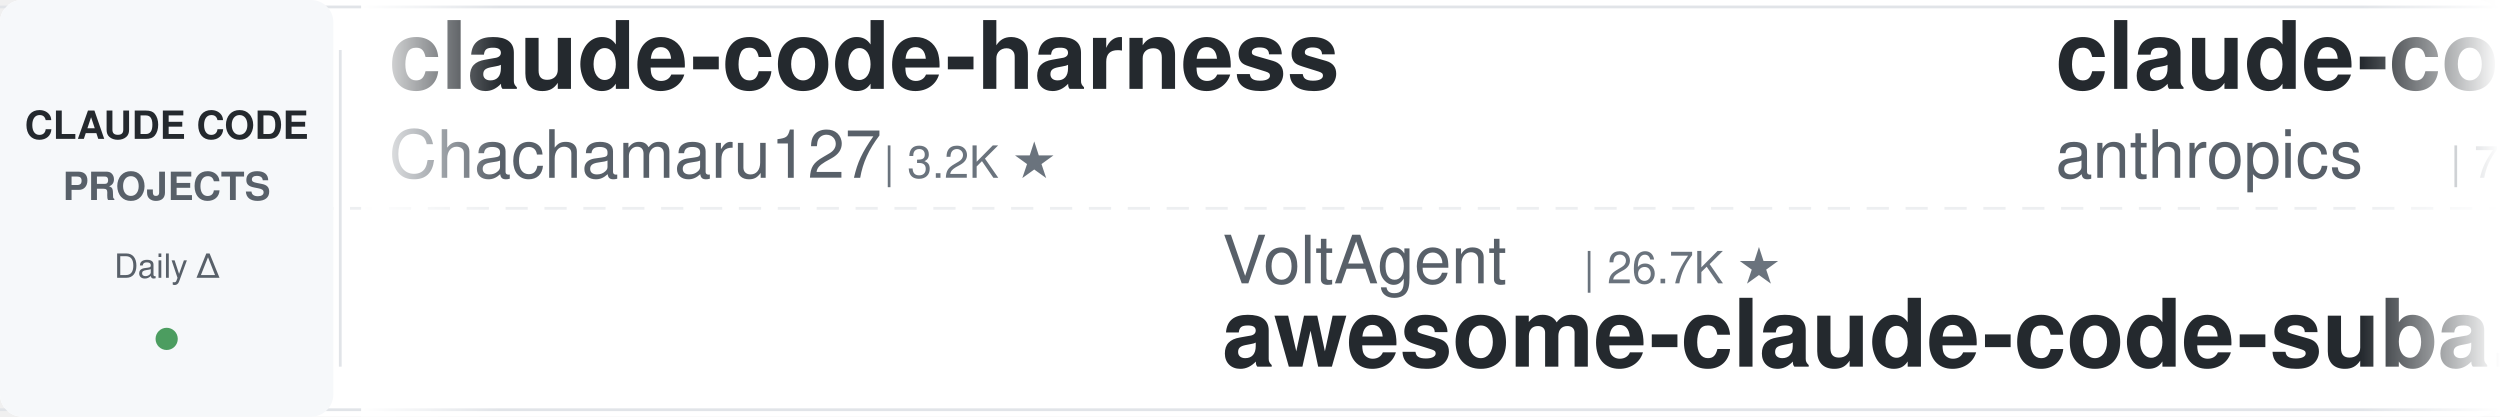
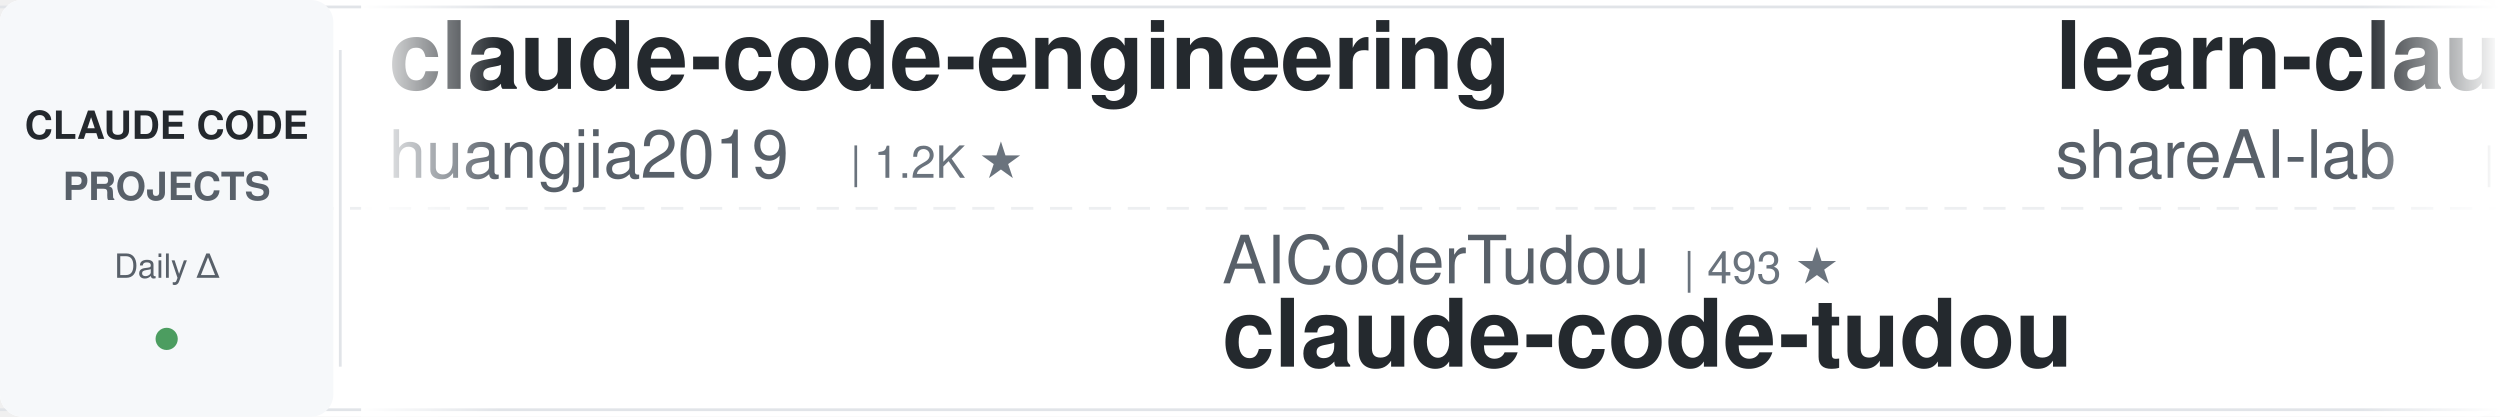
<svg xmlns="http://www.w3.org/2000/svg" width="900" height="150">
  <defs>
    <linearGradient id="leftFade" x1="0%" y1="0%" x2="100%" y2="0%">
      <stop offset="0%" style="stop-color:#ffffff;stop-opacity:1" />
      <stop offset="100%" style="stop-color:#ffffff;stop-opacity:0" />
    </linearGradient>
    <linearGradient id="rightFade" x1="0%" y1="0%" x2="100%" y2="0%">
      <stop offset="0%" style="stop-color:#ffffff;stop-opacity:0" />
      <stop offset="100%" style="stop-color:#ffffff;stop-opacity:1" />
    </linearGradient>
  </defs>
  <rect width="900" height="150" fill="#ffffff" rx="8" />
  <rect x="0" y="2" width="900" height="1" fill="#e1e4e8" />
  <rect x="0" y="147" width="900" height="1" fill="#e1e4e8" />
  <line x1="0" y1="75" x2="900" y2="75" stroke="#e1e4e8" stroke-width="1" stroke-dasharray="8 6" opacity="0.6" />
  <rect x="0" y="0" width="120" height="150" fill="#f6f8fa" rx="8" />
  <text x="60" y="50" font-family="-apple-system, BlinkMacSystemFont, 'Segoe UI', Helvetica, Arial, sans-serif" font-size="14" font-weight="600" fill="#24292e" text-anchor="middle">CLAUDE CODE</text>
  <text x="60" y="72" font-family="-apple-system, BlinkMacSystemFont, 'Segoe UI', Helvetica, Arial, sans-serif" font-size="14" font-weight="600" fill="#586069" text-anchor="middle">PROJECTS</text>
  <text x="60" y="100" font-family="-apple-system, BlinkMacSystemFont, 'Segoe UI', Helvetica, Arial, sans-serif" font-size="12" font-weight="500" fill="#586069" text-anchor="middle">Daily Δ</text>
  <circle cx="60" cy="122" r="4" fill="#22863a" opacity="0.8" />
  <rect x="122" y="18" width="1" height="114" fill="#e1e4e8" />
  <clipPath id="tickerClip">
    <rect x="130" y="0" width="770" height="150" />
  </clipPath>
  <g clip-path="url(#tickerClip)">
    <g id="tickerItems">
      <animateTransform attributeName="transform" attributeType="XML" type="translate" from="0 0" to="-3000 0" dur="54s" repeatCount="indefinite" />
      <g transform="translate(0, 0)">
-         <text x="140" y="32" font-family="-apple-system, BlinkMacSystemFont, 'Segoe UI', Helvetica, Arial, sans-serif" font-size="34" font-weight="600" fill="#24292e">claude-code-harness</text>
-         <text x="140" y="64" font-family="-apple-system, BlinkMacSystemFont, 'Segoe UI', Helvetica, Arial, sans-serif" font-size="24" font-weight="400" fill="#586069">Chachamaru127</text>
-         <text x="318" y="64" font-family="-apple-system, BlinkMacSystemFont, 'Segoe UI', Helvetica, Arial, sans-serif" font-size="16" font-weight="500" fill="#6a737d">| 3.2K ★</text>
+         <text x="140" y="32" font-family="-apple-system, BlinkMacSystemFont, 'Segoe UI', Helvetica, Arial, sans-serif" font-size="34" font-weight="600" fill="#24292e">claude-code-engineering</text>
+         <text x="140" y="64" font-family="-apple-system, BlinkMacSystemFont, 'Segoe UI', Helvetica, Arial, sans-serif" font-size="24" font-weight="400" fill="#586069">huangjia2019</text>
+         <text x="306" y="64" font-family="-apple-system, BlinkMacSystemFont, 'Segoe UI', Helvetica, Arial, sans-serif" font-size="16" font-weight="500" fill="#6a737d">| 1.2K ★</text>
      </g>
      <g transform="translate(300, 0)">
-         <text x="140" y="102" font-family="-apple-system, BlinkMacSystemFont, 'Segoe UI', Helvetica, Arial, sans-serif" font-size="24" font-weight="400" fill="#586069">VoltAgent</text>
-         <text x="270" y="102" font-family="-apple-system, BlinkMacSystemFont, 'Segoe UI', Helvetica, Arial, sans-serif" font-size="16" font-weight="500" fill="#6a737d">| 26.7K ★</text>
-         <text x="140" y="132" font-family="-apple-system, BlinkMacSystemFont, 'Segoe UI', Helvetica, Arial, sans-serif" font-size="34" font-weight="600" fill="#24292e">awesome-claude-code-suba...</text>
+         <text x="140" y="102" font-family="-apple-system, BlinkMacSystemFont, 'Segoe UI', Helvetica, Arial, sans-serif" font-size="24" font-weight="400" fill="#586069">AICoderTudou</text>
+         <text x="306" y="102" font-family="-apple-system, BlinkMacSystemFont, 'Segoe UI', Helvetica, Arial, sans-serif" font-size="16" font-weight="500" fill="#6a737d">| 493 ★</text>
+         <text x="140" y="132" font-family="-apple-system, BlinkMacSystemFont, 'Segoe UI', Helvetica, Arial, sans-serif" font-size="34" font-weight="600" fill="#24292e">claude-code-tudou</text>
      </g>
      <g transform="translate(600, 0)">
-         <text x="140" y="32" font-family="-apple-system, BlinkMacSystemFont, 'Segoe UI', Helvetica, Arial, sans-serif" font-size="34" font-weight="600" fill="#24292e">claude-code-security-rev...</text>
-         <text x="140" y="64" font-family="-apple-system, BlinkMacSystemFont, 'Segoe UI', Helvetica, Arial, sans-serif" font-size="24" font-weight="400" fill="#586069">anthropics</text>
-         <text x="282" y="64" font-family="-apple-system, BlinkMacSystemFont, 'Segoe UI', Helvetica, Arial, sans-serif" font-size="16" font-weight="500" fill="#6a737d">| 7.1K ★</text>
+         <text x="140" y="32" font-family="-apple-system, BlinkMacSystemFont, 'Segoe UI', Helvetica, Arial, sans-serif" font-size="34" font-weight="600" fill="#24292e">learn-claude-code</text>
+         <text x="140" y="64" font-family="-apple-system, BlinkMacSystemFont, 'Segoe UI', Helvetica, Arial, sans-serif" font-size="24" font-weight="400" fill="#586069">shareAI-lab</text>
+         <text x="294" y="64" font-family="-apple-system, BlinkMacSystemFont, 'Segoe UI', Helvetica, Arial, sans-serif" font-size="16" font-weight="500" fill="#6a737d">| 80.8K ★</text>
      </g>
      <g transform="translate(900, 0)">
-         <text x="140" y="102" font-family="-apple-system, BlinkMacSystemFont, 'Segoe UI', Helvetica, Arial, sans-serif" font-size="24" font-weight="400" fill="#586069">zebbern</text>
-         <text x="246" y="102" font-family="-apple-system, BlinkMacSystemFont, 'Segoe UI', Helvetica, Arial, sans-serif" font-size="16" font-weight="500" fill="#6a737d">| 4.7K ★</text>
-         <text x="140" y="132" font-family="-apple-system, BlinkMacSystemFont, 'Segoe UI', Helvetica, Arial, sans-serif" font-size="34" font-weight="600" fill="#24292e">claude-code-guide</text>
+         <text x="140" y="102" font-family="-apple-system, BlinkMacSystemFont, 'Segoe UI', Helvetica, Arial, sans-serif" font-size="24" font-weight="400" fill="#586069">JrCx7scC</text>
+         <text x="258" y="102" font-family="-apple-system, BlinkMacSystemFont, 'Segoe UI', Helvetica, Arial, sans-serif" font-size="16" font-weight="500" fill="#6a737d">| 377 ★</text>
+         <text x="140" y="132" font-family="-apple-system, BlinkMacSystemFont, 'Segoe UI', Helvetica, Arial, sans-serif" font-size="34" font-weight="600" fill="#24292e">claude-code-source</text>
      </g>
      <g transform="translate(1200, 0)">
-         <text x="140" y="32" font-family="-apple-system, BlinkMacSystemFont, 'Segoe UI', Helvetica, Arial, sans-serif" font-size="34" font-weight="600" fill="#24292e">claude-code-tudou</text>
-         <text x="140" y="64" font-family="-apple-system, BlinkMacSystemFont, 'Segoe UI', Helvetica, Arial, sans-serif" font-size="24" font-weight="400" fill="#586069">AICoderTudou</text>
-         <text x="306" y="64" font-family="-apple-system, BlinkMacSystemFont, 'Segoe UI', Helvetica, Arial, sans-serif" font-size="16" font-weight="500" fill="#6a737d">| 493 ★</text>
+         <text x="140" y="32" font-family="-apple-system, BlinkMacSystemFont, 'Segoe UI', Helvetica, Arial, sans-serif" font-size="34" font-weight="600" fill="#24292e">Claude-Code-Game-Studios</text>
+         <text x="140" y="64" font-family="-apple-system, BlinkMacSystemFont, 'Segoe UI', Helvetica, Arial, sans-serif" font-size="24" font-weight="400" fill="#586069">Donchitos</text>
+         <text x="270" y="64" font-family="-apple-system, BlinkMacSystemFont, 'Segoe UI', Helvetica, Arial, sans-serif" font-size="16" font-weight="500" fill="#6a737d">| 40.8K ★</text>
      </g>
      <g transform="translate(1500, 0)">
-         <text x="140" y="102" font-family="-apple-system, BlinkMacSystemFont, 'Segoe UI', Helvetica, Arial, sans-serif" font-size="24" font-weight="400" fill="#586069">davila7</text>
-         <text x="246" y="102" font-family="-apple-system, BlinkMacSystemFont, 'Segoe UI', Helvetica, Arial, sans-serif" font-size="16" font-weight="500" fill="#6a737d">| 34.1K ★</text>
-         <text x="140" y="132" font-family="-apple-system, BlinkMacSystemFont, 'Segoe UI', Helvetica, Arial, sans-serif" font-size="34" font-weight="600" fill="#24292e">claude-code-templates</text>
+         <text x="140" y="102" font-family="-apple-system, BlinkMacSystemFont, 'Segoe UI', Helvetica, Arial, sans-serif" font-size="24" font-weight="400" fill="#586069">rohitg00</text>
+         <text x="258" y="102" font-family="-apple-system, BlinkMacSystemFont, 'Segoe UI', Helvetica, Arial, sans-serif" font-size="16" font-weight="500" fill="#6a737d">| 2.9K ★</text>
+         <text x="140" y="132" font-family="-apple-system, BlinkMacSystemFont, 'Segoe UI', Helvetica, Arial, sans-serif" font-size="34" font-weight="600" fill="#24292e">awesome-claude-code-tool...</text>
      </g>
      <g transform="translate(1800, 0)">
-         <text x="140" y="32" font-family="-apple-system, BlinkMacSystemFont, 'Segoe UI', Helvetica, Arial, sans-serif" font-size="34" font-weight="600" fill="#24292e">claude-code-cli</text>
-         <text x="140" y="64" font-family="-apple-system, BlinkMacSystemFont, 'Segoe UI', Helvetica, Arial, sans-serif" font-size="24" font-weight="400" fill="#586069">huangserva</text>
-         <text x="282" y="64" font-family="-apple-system, BlinkMacSystemFont, 'Segoe UI', Helvetica, Arial, sans-serif" font-size="16" font-weight="500" fill="#6a737d">| 633 ★</text>
+         <text x="140" y="32" font-family="-apple-system, BlinkMacSystemFont, 'Segoe UI', Helvetica, Arial, sans-serif" font-size="34" font-weight="600" fill="#24292e">claude-code-skills</text>
+         <text x="140" y="64" font-family="-apple-system, BlinkMacSystemFont, 'Segoe UI', Helvetica, Arial, sans-serif" font-size="24" font-weight="400" fill="#586069">daymade</text>
+         <text x="246" y="64" font-family="-apple-system, BlinkMacSystemFont, 'Segoe UI', Helvetica, Arial, sans-serif" font-size="16" font-weight="500" fill="#6a737d">| 1.5K ★</text>
      </g>
      <g transform="translate(2100, 0)">
-         <text x="140" y="102" font-family="-apple-system, BlinkMacSystemFont, 'Segoe UI', Helvetica, Arial, sans-serif" font-size="24" font-weight="400" fill="#586069">musistudio</text>
-         <text x="282" y="102" font-family="-apple-system, BlinkMacSystemFont, 'Segoe UI', Helvetica, Arial, sans-serif" font-size="16" font-weight="500" fill="#6a737d">| 38.3K ★</text>
-         <text x="140" y="132" font-family="-apple-system, BlinkMacSystemFont, 'Segoe UI', Helvetica, Arial, sans-serif" font-size="34" font-weight="600" fill="#24292e">claude-code-router</text>
+         <text x="140" y="102" font-family="-apple-system, BlinkMacSystemFont, 'Segoe UI', Helvetica, Arial, sans-serif" font-size="24" font-weight="400" fill="#586069">diet103</text>
+         <text x="246" y="102" font-family="-apple-system, BlinkMacSystemFont, 'Segoe UI', Helvetica, Arial, sans-serif" font-size="16" font-weight="500" fill="#6a737d">| 10.1K ★</text>
+         <text x="140" y="132" font-family="-apple-system, BlinkMacSystemFont, 'Segoe UI', Helvetica, Arial, sans-serif" font-size="34" font-weight="600" fill="#24292e">claude-code-infrastructu...</text>
      </g>
      <g transform="translate(2400, 0)">
-         <text x="140" y="32" font-family="-apple-system, BlinkMacSystemFont, 'Segoe UI', Helvetica, Arial, sans-serif" font-size="34" font-weight="600" fill="#24292e">claude-code-base-action</text>
-         <text x="140" y="64" font-family="-apple-system, BlinkMacSystemFont, 'Segoe UI', Helvetica, Arial, sans-serif" font-size="24" font-weight="400" fill="#586069">anthropics</text>
-         <text x="282" y="64" font-family="-apple-system, BlinkMacSystemFont, 'Segoe UI', Helvetica, Arial, sans-serif" font-size="16" font-weight="500" fill="#6a737d">| 1.1K ★</text>
+         <text x="140" y="32" font-family="-apple-system, BlinkMacSystemFont, 'Segoe UI', Helvetica, Arial, sans-serif" font-size="34" font-weight="600" fill="#24292e">claude_code_src</text>
+         <text x="140" y="64" font-family="-apple-system, BlinkMacSystemFont, 'Segoe UI', Helvetica, Arial, sans-serif" font-size="24" font-weight="400" fill="#586069">ponponon</text>
+         <text x="258" y="64" font-family="-apple-system, BlinkMacSystemFont, 'Segoe UI', Helvetica, Arial, sans-serif" font-size="16" font-weight="500" fill="#6a737d">| 2.3K ★</text>
      </g>
      <g transform="translate(2700, 0)">
        <text x="140" y="102" font-family="-apple-system, BlinkMacSystemFont, 'Segoe UI', Helvetica, Arial, sans-serif" font-size="24" font-weight="400" fill="#586069">frankbria</text>
        <text x="270" y="102" font-family="-apple-system, BlinkMacSystemFont, 'Segoe UI', Helvetica, Arial, sans-serif" font-size="16" font-weight="500" fill="#6a737d">| 9.7K ★</text>
        <text x="140" y="132" font-family="-apple-system, BlinkMacSystemFont, 'Segoe UI', Helvetica, Arial, sans-serif" font-size="34" font-weight="600" fill="#24292e">ralph-claude-code</text>
      </g>
      <g transform="translate(3000, 0)">
-         <text x="140" y="32" font-family="-apple-system, BlinkMacSystemFont, 'Segoe UI', Helvetica, Arial, sans-serif" font-size="34" font-weight="600" fill="#24292e">claude-code-harness</text>
-         <text x="140" y="64" font-family="-apple-system, BlinkMacSystemFont, 'Segoe UI', Helvetica, Arial, sans-serif" font-size="24" font-weight="400" fill="#586069">Chachamaru127</text>
-         <text x="318" y="64" font-family="-apple-system, BlinkMacSystemFont, 'Segoe UI', Helvetica, Arial, sans-serif" font-size="16" font-weight="500" fill="#6a737d">| 3.2K ★</text>
+         <text x="140" y="32" font-family="-apple-system, BlinkMacSystemFont, 'Segoe UI', Helvetica, Arial, sans-serif" font-size="34" font-weight="600" fill="#24292e">claude-code-engineering</text>
+         <text x="140" y="64" font-family="-apple-system, BlinkMacSystemFont, 'Segoe UI', Helvetica, Arial, sans-serif" font-size="24" font-weight="400" fill="#586069">huangjia2019</text>
+         <text x="306" y="64" font-family="-apple-system, BlinkMacSystemFont, 'Segoe UI', Helvetica, Arial, sans-serif" font-size="16" font-weight="500" fill="#6a737d">| 1.2K ★</text>
      </g>
      <g transform="translate(3300, 0)">
-         <text x="140" y="102" font-family="-apple-system, BlinkMacSystemFont, 'Segoe UI', Helvetica, Arial, sans-serif" font-size="24" font-weight="400" fill="#586069">VoltAgent</text>
-         <text x="270" y="102" font-family="-apple-system, BlinkMacSystemFont, 'Segoe UI', Helvetica, Arial, sans-serif" font-size="16" font-weight="500" fill="#6a737d">| 26.7K ★</text>
-         <text x="140" y="132" font-family="-apple-system, BlinkMacSystemFont, 'Segoe UI', Helvetica, Arial, sans-serif" font-size="34" font-weight="600" fill="#24292e">awesome-claude-code-suba...</text>
+         <text x="140" y="102" font-family="-apple-system, BlinkMacSystemFont, 'Segoe UI', Helvetica, Arial, sans-serif" font-size="24" font-weight="400" fill="#586069">AICoderTudou</text>
+         <text x="306" y="102" font-family="-apple-system, BlinkMacSystemFont, 'Segoe UI', Helvetica, Arial, sans-serif" font-size="16" font-weight="500" fill="#6a737d">| 493 ★</text>
+         <text x="140" y="132" font-family="-apple-system, BlinkMacSystemFont, 'Segoe UI', Helvetica, Arial, sans-serif" font-size="34" font-weight="600" fill="#24292e">claude-code-tudou</text>
      </g>
      <g transform="translate(3600, 0)">
-         <text x="140" y="32" font-family="-apple-system, BlinkMacSystemFont, 'Segoe UI', Helvetica, Arial, sans-serif" font-size="34" font-weight="600" fill="#24292e">claude-code-security-rev...</text>
-         <text x="140" y="64" font-family="-apple-system, BlinkMacSystemFont, 'Segoe UI', Helvetica, Arial, sans-serif" font-size="24" font-weight="400" fill="#586069">anthropics</text>
-         <text x="282" y="64" font-family="-apple-system, BlinkMacSystemFont, 'Segoe UI', Helvetica, Arial, sans-serif" font-size="16" font-weight="500" fill="#6a737d">| 7.1K ★</text>
+         <text x="140" y="32" font-family="-apple-system, BlinkMacSystemFont, 'Segoe UI', Helvetica, Arial, sans-serif" font-size="34" font-weight="600" fill="#24292e">learn-claude-code</text>
+         <text x="140" y="64" font-family="-apple-system, BlinkMacSystemFont, 'Segoe UI', Helvetica, Arial, sans-serif" font-size="24" font-weight="400" fill="#586069">shareAI-lab</text>
+         <text x="294" y="64" font-family="-apple-system, BlinkMacSystemFont, 'Segoe UI', Helvetica, Arial, sans-serif" font-size="16" font-weight="500" fill="#6a737d">| 80.8K ★</text>
      </g>
      <g transform="translate(3900, 0)">
-         <text x="140" y="102" font-family="-apple-system, BlinkMacSystemFont, 'Segoe UI', Helvetica, Arial, sans-serif" font-size="24" font-weight="400" fill="#586069">zebbern</text>
-         <text x="246" y="102" font-family="-apple-system, BlinkMacSystemFont, 'Segoe UI', Helvetica, Arial, sans-serif" font-size="16" font-weight="500" fill="#6a737d">| 4.7K ★</text>
-         <text x="140" y="132" font-family="-apple-system, BlinkMacSystemFont, 'Segoe UI', Helvetica, Arial, sans-serif" font-size="34" font-weight="600" fill="#24292e">claude-code-guide</text>
+         <text x="140" y="102" font-family="-apple-system, BlinkMacSystemFont, 'Segoe UI', Helvetica, Arial, sans-serif" font-size="24" font-weight="400" fill="#586069">JrCx7scC</text>
+         <text x="258" y="102" font-family="-apple-system, BlinkMacSystemFont, 'Segoe UI', Helvetica, Arial, sans-serif" font-size="16" font-weight="500" fill="#6a737d">| 377 ★</text>
+         <text x="140" y="132" font-family="-apple-system, BlinkMacSystemFont, 'Segoe UI', Helvetica, Arial, sans-serif" font-size="34" font-weight="600" fill="#24292e">claude-code-source</text>
      </g>
    </g>
  </g>
  <rect x="130" y="0" width="50" height="150" fill="url(#leftFade)" />
  <rect x="850" y="0" width="50" height="150" fill="url(#rightFade)" />
</svg>
